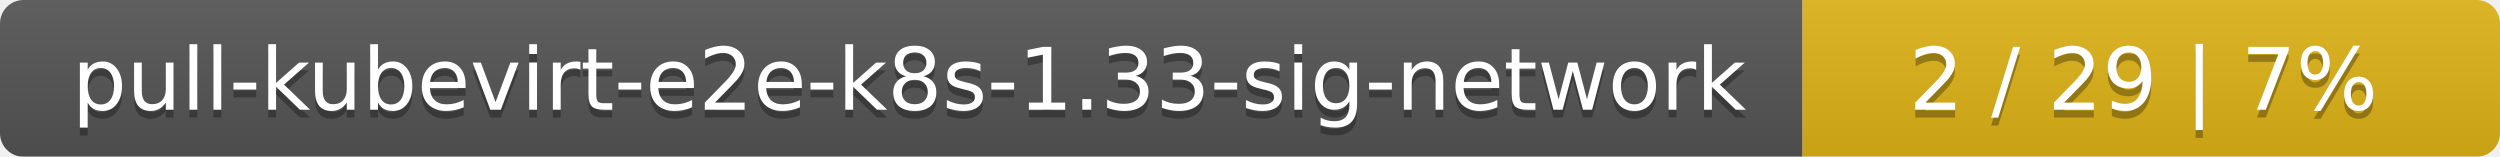
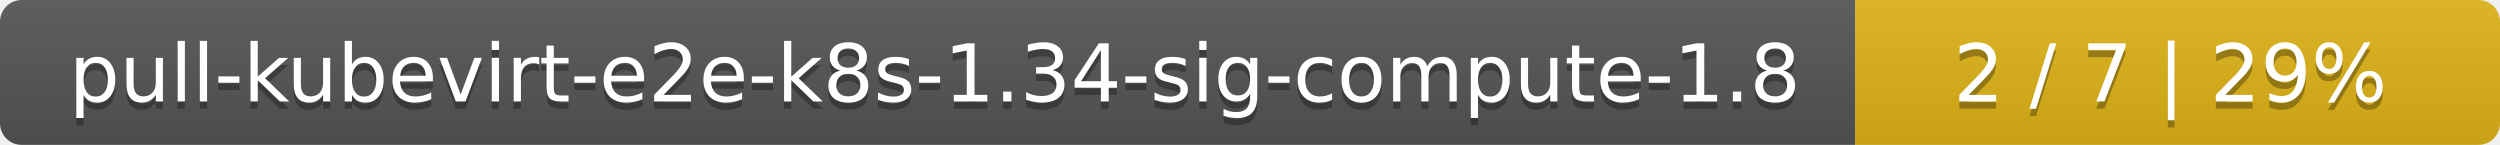
- <svg xmlns="http://www.w3.org/2000/svg" width="319" height="20">
+ <svg xmlns="http://www.w3.org/2000/svg" width="345" height="20">
  <linearGradient id="smooth" x2="0" y2="100%">
    <stop offset="0" stop-color="#bbb" stop-opacity=".1" />
    <stop offset="1" stop-opacity=".1" />
  </linearGradient>
  <mask id="round">
-     <rect width="319" height="20" rx="3" fill="#fff" />
+     <rect width="345" height="20" rx="3" fill="#fff" />
  </mask>
  <g mask="url(#round)">
-     <rect width="230" height="20" fill="#555" />
-     <rect x="230" width="89" height="20" fill="#dfb317" />
-     <rect width="319" height="20" fill="url(#smooth)" />
+     <rect width="256" height="20" fill="#555" />
+     <rect x="256" width="89" height="20" fill="#dfb317" />
+     <rect width="345" height="20" fill="url(#smooth)" />
  </g>
  <g fill="#fff" text-anchor="middle" font-family="DejaVu Sans,Verdana,Geneva,sans-serif" font-size="11">
-     <text x="116" y="15" fill="#010101" fill-opacity=".3">pull-kubevirt-e2e-k8s-1.33-sig-network</text>
-     <text x="116" y="14">pull-kubevirt-e2e-k8s-1.33-sig-network</text>
-     <text x="273.5" y="15" fill="#010101" fill-opacity=".3">2 / 29    |    7%</text>
-     <text x="273.5" y="14">2 / 29    |    7%</text>
+     <text x="129" y="15" fill="#010101" fill-opacity=".3">pull-kubevirt-e2e-k8s-1.34-sig-compute-1.8</text>
+     <text x="129" y="14">pull-kubevirt-e2e-k8s-1.34-sig-compute-1.8</text>
+     <text x="299.5" y="15" fill="#010101" fill-opacity=".3">2 / 7    |    29%</text>
+     <text x="299.5" y="14">2 / 7    |    29%</text>
  </g>
</svg>
